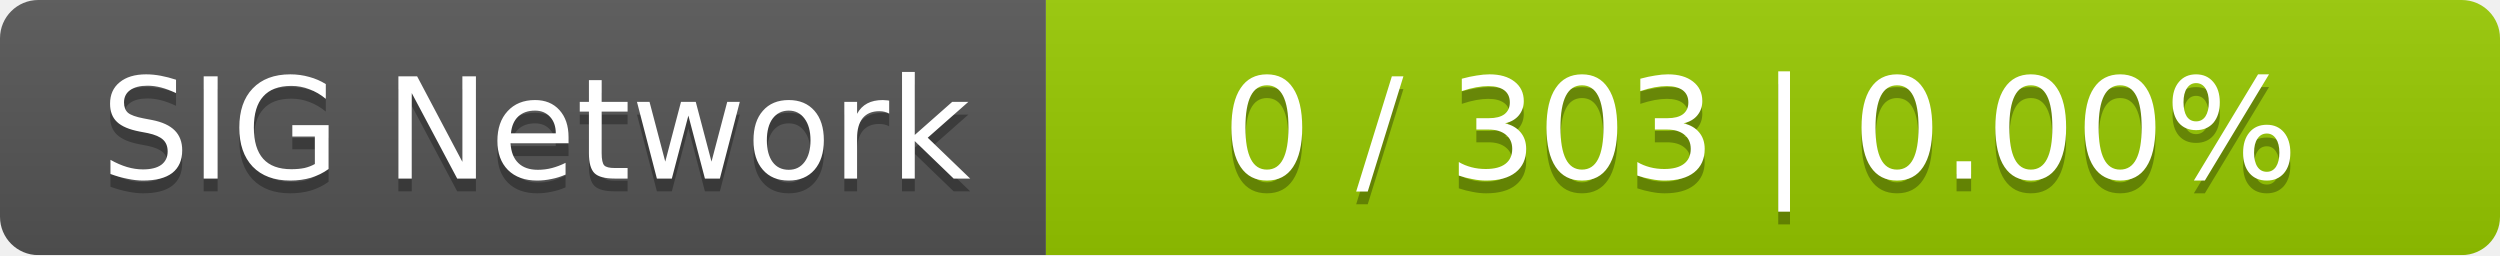
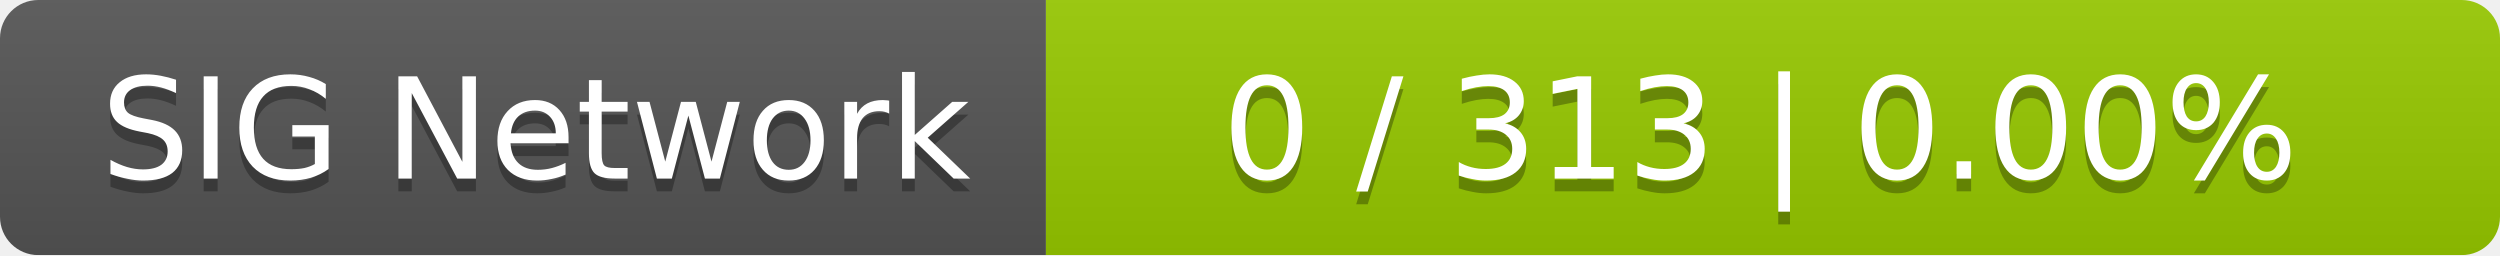
<svg xmlns="http://www.w3.org/2000/svg" width="196" height="20">
  <linearGradient id="smooth" x2="0" y2="100%">
    <stop offset="0" stop-color="#bbb" stop-opacity=".1" />
    <stop offset="1" stop-opacity=".1" />
  </linearGradient>
  <mask id="round">
    <rect width="196" height="20" rx="3" fill="#fff" />
  </mask>
  <g mask="url(#round)">
    <rect width="82" height="20" fill="#555" />
    <rect x="82" width="114" height="20" fill="#97ca00" />
    <rect width="196" height="20" fill="url(#smooth)" />
  </g>
  <g fill="#fff" text-anchor="middle" font-family="DejaVu Sans,Verdana,Geneva,sans-serif" font-size="11">
    <text x="42" y="15" fill="#010101" fill-opacity=".3">SIG Network</text>
    <text x="42" y="14">SIG Network</text>
-     <text x="138" y="15" fill="#010101" fill-opacity=".3">0 / 303    |    0.00%</text>
-     <text x="138" y="14">0 / 303    |    0.00%</text>
+     <text x="138" y="15" fill="#010101" fill-opacity=".3">0 / 313    |    0.00%</text>
+     <text x="138" y="14">0 / 313    |    0.00%</text>
  </g>
</svg>
